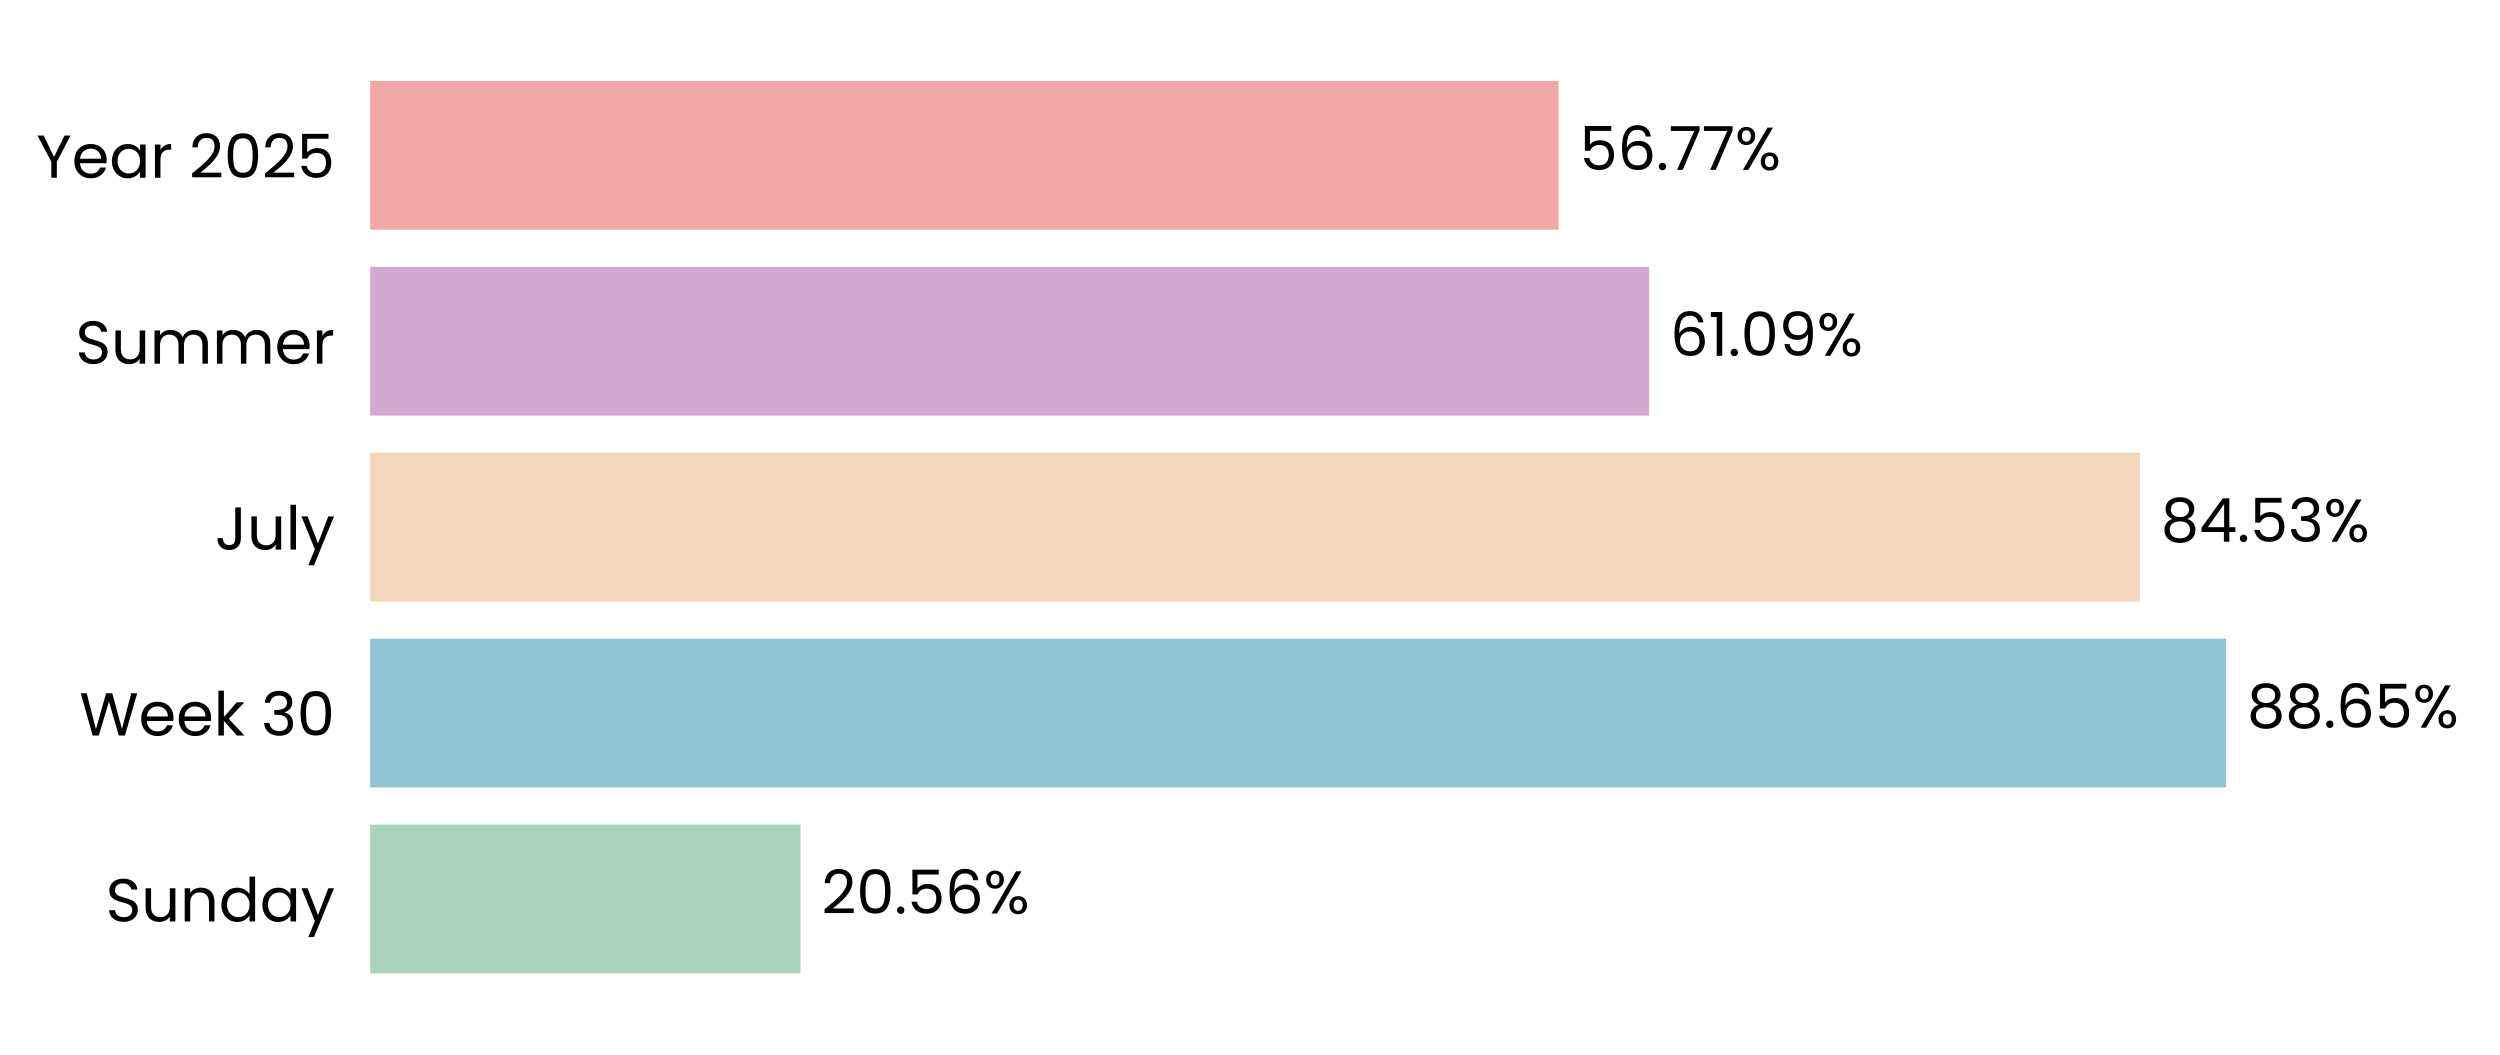
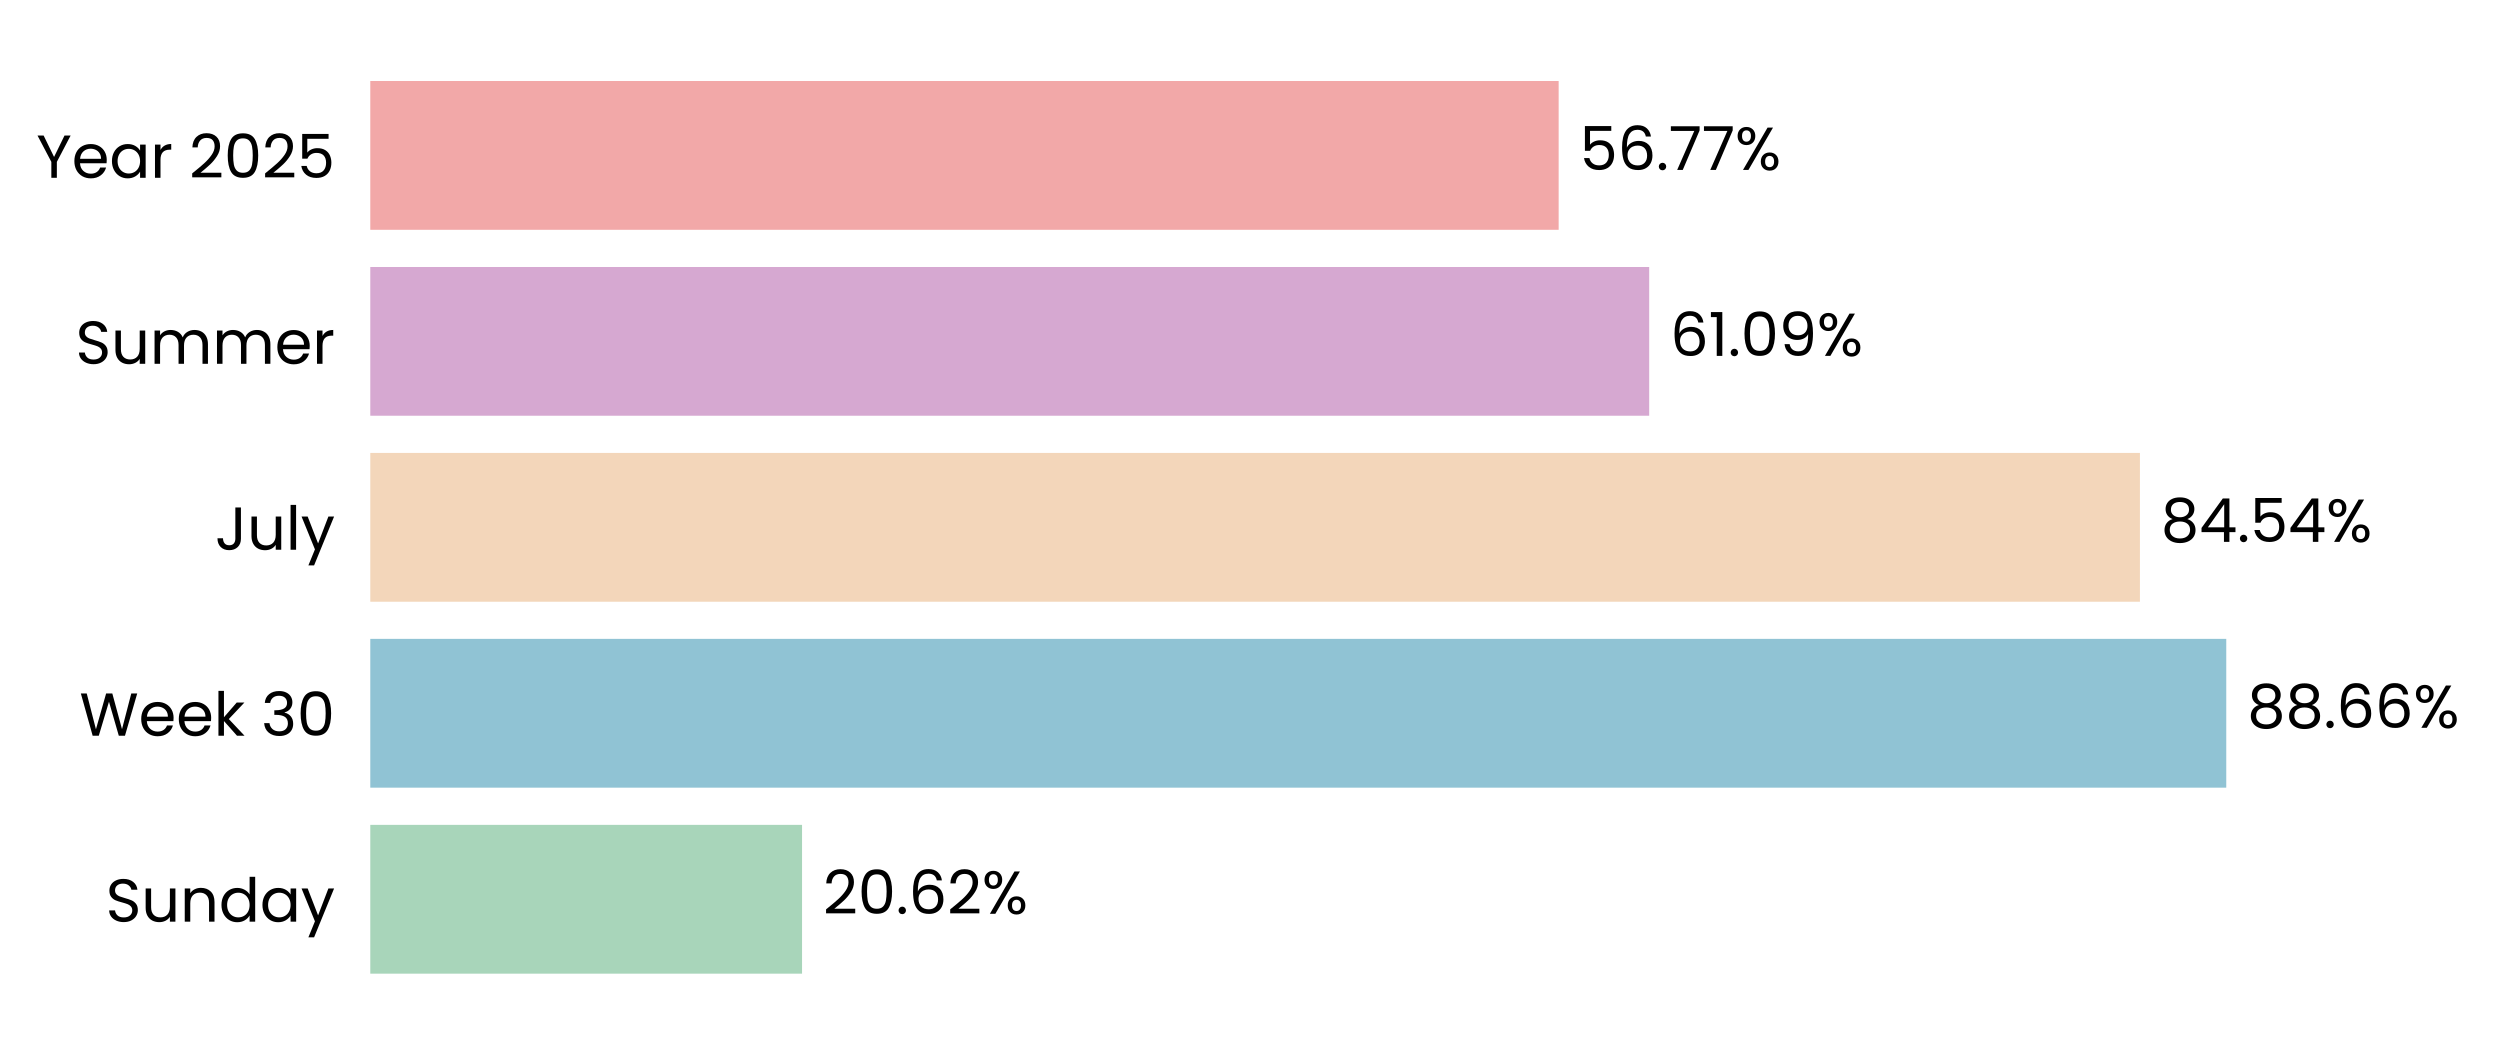
- <svg xmlns="http://www.w3.org/2000/svg" xmlns:xlink="http://www.w3.org/1999/xlink" width="495.085pt" height="208.8pt" viewBox="0 0 495.085 208.8" version="1.1">
+ <svg xmlns="http://www.w3.org/2000/svg" xmlns:xlink="http://www.w3.org/1999/xlink" width="494.957pt" height="208.8pt" viewBox="0 0 494.957 208.8" version="1.1">
  <defs>
    <style type="text/css">*{stroke-linejoin: round; stroke-linecap: butt}</style>
  </defs>
  <g id="figure_1">
    <g id="patch_1">
-       <path d="M 0 208.8  L 495.085 208.8  L 495.085 0  L 0 0  L 0 208.8  z " style="fill: none" />
+       <path d="M 0 208.8  L 494.957 208.8  L 494.957 0  L 0 0  L 0 208.8  z " style="fill: none" />
    </g>
    <g id="axes_1">
      <g id="patch_2">
-         <path d="M 73.311 201.6  L 487.885 201.6  L 487.885 7.2  L 73.311 7.2  L 73.311 201.6  z " style="fill: none" />
+         <path d="M 73.311 201.6  L 487.757 201.6  L 487.757 7.2  L 73.311 7.2  L 73.311 201.6  z " style="fill: none" />
      </g>
      <g id="patch_3">
-         <path d="M 73.311 192.764  L 158.529 192.764  L 158.529 163.309  L 73.311 163.309  z " clip-path="url(#p092b16a076)" style="fill: #a8d5ba" />
+         <path d="M 73.311 192.764  L 158.791 192.764  L 158.791 163.309  L 73.311 163.309  z " clip-path="url(#p0cd7fe12fe)" style="fill: #a8d5ba" />
      </g>
      <g id="patch_4">
-         <path d="M 73.311 155.945  L 440.834 155.945  L 440.834 126.491  L 73.311 126.491  z " clip-path="url(#p092b16a076)" style="fill: #90c3d4" />
+         <path d="M 73.311 155.945  L 440.761 155.945  L 440.761 126.491  L 73.311 126.491  z " clip-path="url(#p0cd7fe12fe)" style="fill: #90c3d4" />
      </g>
      <g id="patch_5">
-         <path d="M 73.311 119.127  L 423.767 119.127  L 423.767 89.673  L 73.311 89.673  z " clip-path="url(#p092b16a076)" style="fill: #f3d6ba" />
+         <path d="M 73.311 119.127  L 423.668 119.127  L 423.668 89.673  L 73.311 89.673  z " clip-path="url(#p0cd7fe12fe)" style="fill: #f3d6ba" />
      </g>
      <g id="patch_6">
-         <path d="M 73.311 82.309  L 326.587 82.309  L 326.587 52.855  L 73.311 52.855  z " clip-path="url(#p092b16a076)" style="fill: #d6a8d1" />
+         <path d="M 73.311 82.309  L 326.511 82.309  L 326.511 52.855  L 73.311 52.855  z " clip-path="url(#p0cd7fe12fe)" style="fill: #d6a8d1" />
      </g>
      <g id="patch_7">
-         <path d="M 73.311 45.491  L 308.659 45.491  L 308.659 16.036  L 73.311 16.036  z " clip-path="url(#p092b16a076)" style="fill: #f2a8a8" />
+         <path d="M 73.311 45.491  L 308.587 45.491  L 308.587 16.036  L 73.311 16.036  z " clip-path="url(#p0cd7fe12fe)" style="fill: #f2a8a8" />
      </g>
      <g id="matplotlib.axis_1">
        <g id="ytick_1">
          <g id="text_1">
            <g transform="translate(20.92875 182.4764) scale(0.12 -0.12)">
              <defs>
                <path id="Poppins-Regular-53" d="M 1907 -45  Q 1466 -45 1117 112  Q 768 269 569 547  Q 371 826 365 1190  L 986 1190  Q 1018 877 1245 662  Q 1472 448 1907 448  Q 2323 448 2563 656  Q 2803 864 2803 1190  Q 2803 1446 2662 1606  Q 2522 1766 2310 1849  Q 2099 1933 1741 2029  Q 1299 2144 1033 2259  Q 768 2374 579 2620  Q 390 2867 390 3283  Q 390 3648 576 3929  Q 762 4211 1098 4364  Q 1434 4518 1869 4518  Q 2496 4518 2896 4204  Q 3296 3891 3347 3373  L 2707 3373  Q 2675 3629 2438 3824  Q 2202 4019 1811 4019  Q 1446 4019 1216 3830  Q 986 3642 986 3302  Q 986 3059 1123 2905  Q 1261 2752 1462 2672  Q 1664 2592 2029 2490  Q 2470 2368 2739 2249  Q 3008 2131 3200 1884  Q 3392 1638 3392 1216  Q 3392 890 3219 602  Q 3046 314 2707 134  Q 2368 -45 1907 -45  z " transform="scale(0.015625)" />
                <path id="Poppins-Regular-75" d="M 3603 3507  L 3603 0  L 3021 0  L 3021 518  Q 2854 250 2556 99  Q 2259 -51 1901 -51  Q 1491 -51 1164 118  Q 838 288 649 627  Q 461 966 461 1453  L 461 3507  L 1037 3507  L 1037 1530  Q 1037 1011 1299 732  Q 1562 454 2016 454  Q 2483 454 2752 742  Q 3021 1030 3021 1581  L 3021 3507  L 3603 3507  z " transform="scale(0.015625)" />
                <path id="Poppins-Regular-6e" d="M 2202 3571  Q 2842 3571 3238 3184  Q 3635 2797 3635 2067  L 3635 0  L 3059 0  L 3059 1984  Q 3059 2509 2796 2787  Q 2534 3066 2080 3066  Q 1619 3066 1347 2778  Q 1075 2490 1075 1939  L 1075 0  L 493 0  L 493 3507  L 1075 3507  L 1075 3008  Q 1248 3277 1545 3424  Q 1843 3571 2202 3571  z " transform="scale(0.015625)" />
                <path id="Poppins-Regular-64" d="M 275 1766  Q 275 2304 492 2710  Q 710 3117 1091 3341  Q 1472 3565 1946 3565  Q 2355 3565 2707 3376  Q 3059 3187 3245 2880  L 3245 4736  L 3834 4736  L 3834 0  L 3245 0  L 3245 659  Q 3072 346 2733 144  Q 2394 -58 1939 -58  Q 1472 -58 1091 172  Q 710 403 492 819  Q 275 1235 275 1766  z M 3245 1760  Q 3245 2157 3085 2451  Q 2925 2746 2653 2902  Q 2381 3059 2054 3059  Q 1728 3059 1459 2905  Q 1190 2752 1030 2457  Q 870 2163 870 1766  Q 870 1363 1030 1065  Q 1190 768 1459 611  Q 1728 454 2054 454  Q 2381 454 2653 611  Q 2925 768 3085 1065  Q 3245 1363 3245 1760  z " transform="scale(0.015625)" />
                <path id="Poppins-Regular-61" d="M 275 1766  Q 275 2304 492 2710  Q 710 3117 1091 3341  Q 1472 3565 1939 3565  Q 2400 3565 2739 3366  Q 3078 3168 3245 2867  L 3245 3507  L 3834 3507  L 3834 0  L 3245 0  L 3245 653  Q 3072 346 2729 144  Q 2387 -58 1933 -58  Q 1466 -58 1088 172  Q 710 403 492 819  Q 275 1235 275 1766  z M 3245 1760  Q 3245 2157 3085 2451  Q 2925 2746 2653 2902  Q 2381 3059 2054 3059  Q 1728 3059 1459 2905  Q 1190 2752 1030 2457  Q 870 2163 870 1766  Q 870 1363 1030 1065  Q 1190 768 1459 611  Q 1728 454 2054 454  Q 2381 454 2653 611  Q 2925 768 3085 1065  Q 3245 1363 3245 1760  z " transform="scale(0.015625)" />
                <path id="Poppins-Regular-79" d="M 3514 3507  L 1402 -1651  L 800 -1651  L 1491 38  L 77 3507  L 723 3507  L 1824 666  L 2912 3507  L 3514 3507  z " transform="scale(0.015625)" />
              </defs>
              <use xlink:href="#Poppins-Regular-53" />
              <use xlink:href="#Poppins-Regular-75" transform="translate(58.7 0)" />
              <use xlink:href="#Poppins-Regular-6e" transform="translate(122.7 0)" />
              <use xlink:href="#Poppins-Regular-64" transform="translate(186.7 0)" />
              <use xlink:href="#Poppins-Regular-61" transform="translate(254.3 0)" />
              <use xlink:href="#Poppins-Regular-79" transform="translate(321.8999 0)" />
            </g>
          </g>
        </g>
        <g id="ytick_2">
          <g id="text_2">
            <g transform="translate(15.73125 145.6582) scale(0.12 -0.12)">
              <defs>
                <path id="Poppins-Regular-57" d="M 6099 4461  L 4806 0  L 4154 0  L 3117 3590  L 2042 0  L 1395 -6  L 147 4461  L 768 4461  L 1741 678  L 2816 4461  L 3469 4461  L 4493 691  L 5472 4461  L 6099 4461  z " transform="scale(0.015625)" />
                <path id="Poppins-Regular-65" d="M 3693 1888  Q 3693 1722 3674 1536  L 870 1536  Q 902 1018 1225 726  Q 1549 435 2010 435  Q 2387 435 2640 611  Q 2893 787 2995 1082  L 3622 1082  Q 3482 576 3059 259  Q 2637 -58 2010 -58  Q 1510 -58 1116 166  Q 723 390 499 803  Q 275 1216 275 1760  Q 275 2304 492 2713  Q 710 3123 1104 3344  Q 1498 3565 2010 3565  Q 2509 3565 2893 3347  Q 3277 3130 3485 2749  Q 3693 2368 3693 1888  z M 3091 2010  Q 3091 2342 2944 2582  Q 2797 2822 2544 2947  Q 2291 3072 1984 3072  Q 1542 3072 1232 2790  Q 922 2509 877 2010  L 3091 2010  z " transform="scale(0.015625)" />
                <path id="Poppins-Regular-6b" d="M 2451 0  L 1075 1549  L 1075 0  L 493 0  L 493 4736  L 1075 4736  L 1075 1952  L 2426 3507  L 3238 3507  L 1587 1760  L 3245 0  L 2451 0  z " transform="scale(0.015625)" />
                <path id="Poppins-Regular-20" transform="scale(0.015625)" />
                <path id="Poppins-Regular-33" d="M 384 3462  Q 429 4051 838 4384  Q 1248 4717 1901 4717  Q 2336 4717 2653 4560  Q 2970 4403 3133 4134  Q 3296 3866 3296 3526  Q 3296 3130 3069 2842  Q 2842 2554 2477 2470  L 2477 2438  Q 2893 2336 3136 2035  Q 3379 1734 3379 1248  Q 3379 883 3212 592  Q 3046 301 2713 134  Q 2381 -32 1914 -32  Q 1235 -32 800 323  Q 365 678 314 1331  L 877 1331  Q 922 947 1190 704  Q 1459 461 1907 461  Q 2355 461 2588 694  Q 2822 928 2822 1299  Q 2822 1779 2502 1990  Q 2182 2202 1536 2202  L 1389 2202  L 1389 2688  L 1542 2688  Q 2131 2694 2432 2883  Q 2733 3072 2733 3469  Q 2733 3808 2512 4013  Q 2291 4218 1882 4218  Q 1485 4218 1241 4013  Q 998 3808 954 3462  L 384 3462  z " transform="scale(0.015625)" />
                <path id="Poppins-Regular-30" d="M 397 2362  Q 397 3462 755 4080  Q 1114 4698 2010 4698  Q 2899 4698 3257 4080  Q 3616 3462 3616 2362  Q 3616 1242 3257 621  Q 2899 0 2010 0  Q 1114 0 755 621  Q 397 1242 397 2362  z M 3040 2362  Q 3040 2918 2966 3305  Q 2893 3693 2665 3929  Q 2438 4166 2010 4166  Q 1574 4166 1347 3929  Q 1120 3693 1046 3305  Q 973 2918 973 2362  Q 973 1786 1046 1395  Q 1120 1005 1347 768  Q 1574 531 2010 531  Q 2438 531 2665 768  Q 2893 1005 2966 1395  Q 3040 1786 3040 2362  z " transform="scale(0.015625)" />
              </defs>
              <use xlink:href="#Poppins-Regular-57" />
              <use xlink:href="#Poppins-Regular-65" transform="translate(97.59999 0)" />
              <use xlink:href="#Poppins-Regular-65" transform="translate(159.6 0)" />
              <use xlink:href="#Poppins-Regular-6b" transform="translate(221.6 0)" />
              <use xlink:href="#Poppins-Regular-20" transform="translate(273.0999 0)" />
              <use xlink:href="#Poppins-Regular-33" transform="translate(299.7999 0)" />
              <use xlink:href="#Poppins-Regular-30" transform="translate(358.6999 0)" />
            </g>
          </g>
        </g>
        <g id="ytick_3">
          <g id="text_3">
            <g transform="translate(42.56437 108.84) scale(0.12 -0.12)">
              <defs>
                <path id="Poppins-Regular-4a" d="M 2739 4461  L 2739 1165  Q 2739 614 2400 284  Q 2061 -45 1504 -45  Q 941 -45 601 291  Q 262 627 262 1210  L 845 1210  Q 851 883 1014 678  Q 1178 474 1504 474  Q 1830 474 1990 669  Q 2150 864 2150 1165  L 2150 4461  L 2739 4461  z " transform="scale(0.015625)" />
                <path id="Poppins-Regular-6c" d="M 1075 4736  L 1075 0  L 493 0  L 493 4736  L 1075 4736  z " transform="scale(0.015625)" />
              </defs>
              <use xlink:href="#Poppins-Regular-4a" />
              <use xlink:href="#Poppins-Regular-75" transform="translate(52.99999 0)" />
              <use xlink:href="#Poppins-Regular-6c" transform="translate(117 0)" />
              <use xlink:href="#Poppins-Regular-79" transform="translate(141.6 0)" />
            </g>
          </g>
        </g>
        <g id="ytick_4">
          <g id="text_4">
            <g transform="translate(14.95125 72.02182) scale(0.12 -0.12)">
              <defs>
                <path id="Poppins-Regular-6d" d="M 4710 3571  Q 5120 3571 5440 3401  Q 5760 3232 5945 2893  Q 6131 2554 6131 2067  L 6131 0  L 5555 0  L 5555 1984  Q 5555 2509 5296 2787  Q 5037 3066 4595 3066  Q 4141 3066 3872 2774  Q 3603 2483 3603 1933  L 3603 0  L 3027 0  L 3027 1984  Q 3027 2509 2768 2787  Q 2509 3066 2067 3066  Q 1613 3066 1344 2774  Q 1075 2483 1075 1933  L 1075 0  L 493 0  L 493 3507  L 1075 3507  L 1075 3002  Q 1248 3277 1539 3424  Q 1830 3571 2182 3571  Q 2624 3571 2963 3372  Q 3302 3174 3469 2790  Q 3616 3162 3955 3366  Q 4294 3571 4710 3571  z " transform="scale(0.015625)" />
                <path id="Poppins-Regular-72" d="M 1075 2938  Q 1229 3238 1513 3404  Q 1798 3571 2208 3571  L 2208 2970  L 2054 2970  Q 1075 2970 1075 1907  L 1075 0  L 493 0  L 493 3507  L 1075 3507  L 1075 2938  z " transform="scale(0.015625)" />
              </defs>
              <use xlink:href="#Poppins-Regular-53" />
              <use xlink:href="#Poppins-Regular-75" transform="translate(58.7 0)" />
              <use xlink:href="#Poppins-Regular-6d" transform="translate(122.7 0)" />
              <use xlink:href="#Poppins-Regular-6d" transform="translate(225.7 0)" />
              <use xlink:href="#Poppins-Regular-65" transform="translate(328.7 0)" />
              <use xlink:href="#Poppins-Regular-72" transform="translate(390.6999 0)" />
            </g>
          </g>
        </g>
        <g id="ytick_5">
          <g id="text_5">
            <g transform="translate(7.2 35.20364) scale(0.12 -0.12)">
              <defs>
                <path id="Poppins-Regular-59" d="M 3616 4461  L 2163 1683  L 2163 0  L 1581 0  L 1581 1683  L 122 4461  L 768 4461  L 1869 2202  L 2970 4461  L 3616 4461  z " transform="scale(0.015625)" />
                <path id="Poppins-Regular-32" d="M 326 467  Q 1139 1120 1600 1539  Q 2061 1958 2377 2416  Q 2694 2874 2694 3315  Q 2694 3731 2492 3971  Q 2291 4211 1843 4211  Q 1408 4211 1168 3939  Q 928 3667 909 3213  L 346 3213  Q 371 3930 780 4320  Q 1190 4710 1837 4710  Q 2496 4710 2883 4345  Q 3270 3981 3270 3341  Q 3270 2810 2953 2307  Q 2637 1805 2233 1424  Q 1830 1043 1203 538  L 3405 538  L 3405 51  L 326 51  L 326 467  z " transform="scale(0.015625)" />
                <path id="Poppins-Regular-35" d="M 3347 4122  L 1101 4122  L 1101 2662  Q 1248 2867 1536 2998  Q 1824 3130 2157 3130  Q 2688 3130 3021 2909  Q 3354 2688 3498 2339  Q 3642 1990 3642 1600  Q 3642 1139 3469 774  Q 3296 410 2941 198  Q 2586 -13 2061 -13  Q 1389 -13 973 332  Q 557 678 467 1254  L 1037 1254  Q 1120 890 1389 685  Q 1658 480 2067 480  Q 2573 480 2829 784  Q 3085 1088 3085 1587  Q 3085 2086 2829 2358  Q 2573 2630 2074 2630  Q 1734 2630 1481 2467  Q 1229 2304 1114 2022  L 563 2022  L 563 4634  L 3347 4634  L 3347 4122  z " transform="scale(0.015625)" />
              </defs>
              <use xlink:href="#Poppins-Regular-59" />
              <use xlink:href="#Poppins-Regular-65" transform="translate(58.39999 0)" />
              <use xlink:href="#Poppins-Regular-61" transform="translate(120.4 0)" />
              <use xlink:href="#Poppins-Regular-72" transform="translate(188 0)" />
              <use xlink:href="#Poppins-Regular-20" transform="translate(225.3 0)" />
              <use xlink:href="#Poppins-Regular-32" transform="translate(252 0)" />
              <use xlink:href="#Poppins-Regular-30" transform="translate(309.4999 0)" />
              <use xlink:href="#Poppins-Regular-32" transform="translate(372.2999 0)" />
              <use xlink:href="#Poppins-Regular-35" transform="translate(429.7999 0)" />
            </g>
          </g>
        </g>
      </g>
      <g id="text_6">
-         <g transform="translate(162.675 180.9164) scale(0.12 -0.12)">
+         <g transform="translate(162.935 180.9164) scale(0.12 -0.12)">
          <defs>
            <path id="Poppins-Regular-2e" d="M 678 -38  Q 512 -38 397 77  Q 282 192 282 358  Q 282 525 397 640  Q 512 755 678 755  Q 838 755 950 640  Q 1062 525 1062 358  Q 1062 192 950 77  Q 838 -38 678 -38  z " transform="scale(0.015625)" />
            <path id="Poppins-Regular-36" d="M 2976 3526  Q 2835 4237 2099 4237  Q 1530 4237 1248 3798  Q 966 3360 973 2355  Q 1120 2688 1462 2877  Q 1805 3066 2227 3066  Q 2886 3066 3280 2656  Q 3674 2246 3674 1523  Q 3674 1088 3504 742  Q 3334 397 2992 192  Q 2650 -13 2163 -13  Q 1504 -13 1133 281  Q 762 576 614 1094  Q 467 1613 467 2374  Q 467 4723 2106 4723  Q 2733 4723 3091 4384  Q 3450 4045 3514 3526  L 2976 3526  z M 2106 2573  Q 1830 2573 1587 2461  Q 1344 2349 1193 2121  Q 1043 1894 1043 1568  Q 1043 1082 1324 778  Q 1606 474 2131 474  Q 2579 474 2844 752  Q 3110 1030 3110 1504  Q 3110 2003 2854 2288  Q 2598 2573 2106 2573  z " transform="scale(0.015625)" />
            <path id="Poppins-Regular-25" d="M 269 3584  Q 269 4019 531 4278  Q 794 4538 1203 4538  Q 1613 4538 1875 4278  Q 2138 4019 2138 3584  Q 2138 3142 1875 2883  Q 1613 2624 1203 2624  Q 794 2624 531 2883  Q 269 3142 269 3584  z M 4006 4467  L 1414 0  L 838 0  L 3430 4467  L 4006 4467  z M 1203 4179  Q 986 4179 861 4028  Q 736 3878 736 3584  Q 736 3290 861 3136  Q 986 2982 1203 2982  Q 1421 2982 1549 3139  Q 1677 3296 1677 3584  Q 1677 3878 1549 4028  Q 1421 4179 1203 4179  z M 2720 883  Q 2720 1325 2982 1584  Q 3245 1843 3654 1843  Q 4064 1843 4323 1584  Q 4582 1325 4582 883  Q 4582 448 4323 185  Q 4064 -77 3654 -77  Q 3245 -77 2982 182  Q 2720 442 2720 883  z M 3648 1478  Q 3430 1478 3302 1328  Q 3174 1178 3174 883  Q 3174 595 3302 444  Q 3430 294 3648 294  Q 3866 294 3994 444  Q 4122 595 4122 883  Q 4122 1178 3994 1328  Q 3866 1478 3648 1478  z " transform="scale(0.015625)" />
          </defs>
          <use xlink:href="#Poppins-Regular-32" />
          <use xlink:href="#Poppins-Regular-30" transform="translate(57.49999 0)" />
          <use xlink:href="#Poppins-Regular-2e" transform="translate(120.3 0)" />
-           <use xlink:href="#Poppins-Regular-35" transform="translate(141.3 0)" />
-           <use xlink:href="#Poppins-Regular-36" transform="translate(204.0999 0)" />
-           <use xlink:href="#Poppins-Regular-25" transform="translate(267.5999 0)" />
+           <use xlink:href="#Poppins-Regular-36" transform="translate(141.3 0)" />
+           <use xlink:href="#Poppins-Regular-32" transform="translate(204.7999 0)" />
+           <use xlink:href="#Poppins-Regular-25" transform="translate(262.2999 0)" />
        </g>
      </g>
      <g id="text_7">
-         <g transform="translate(444.9801 144.0982) scale(0.12 -0.12)">
+         <g transform="translate(444.9058 144.0982) scale(0.12 -0.12)">
          <defs>
            <path id="Poppins-Regular-38" d="M 1242 2406  Q 883 2547 691 2816  Q 499 3085 499 3469  Q 499 3814 672 4092  Q 845 4371 1187 4534  Q 1530 4698 2016 4698  Q 2502 4698 2844 4534  Q 3187 4371 3363 4092  Q 3539 3814 3539 3469  Q 3539 3098 3340 2819  Q 3142 2541 2797 2406  Q 3194 2285 3427 1981  Q 3661 1677 3661 1248  Q 3661 832 3456 521  Q 3251 211 2876 41  Q 2502 -128 2016 -128  Q 1530 -128 1162 41  Q 794 211 589 521  Q 384 832 384 1248  Q 384 1677 614 1984  Q 845 2291 1242 2406  z M 2976 3398  Q 2976 3789 2720 4000  Q 2464 4211 2016 4211  Q 1574 4211 1318 4000  Q 1062 3789 1062 3392  Q 1062 3034 1328 2816  Q 1594 2598 2016 2598  Q 2445 2598 2710 2819  Q 2976 3040 2976 3398  z M 2016 2150  Q 1542 2150 1241 1929  Q 941 1709 941 1267  Q 941 858 1232 608  Q 1523 358 2016 358  Q 2509 358 2797 608  Q 3085 858 3085 1267  Q 3085 1696 2790 1923  Q 2496 2150 2016 2150  z " transform="scale(0.015625)" />
          </defs>
          <use xlink:href="#Poppins-Regular-38" />
          <use xlink:href="#Poppins-Regular-38" transform="translate(63.09999 0)" />
          <use xlink:href="#Poppins-Regular-2e" transform="translate(126.2 0)" />
          <use xlink:href="#Poppins-Regular-36" transform="translate(147.2 0)" />
-           <use xlink:href="#Poppins-Regular-35" transform="translate(210.7 0)" />
-           <use xlink:href="#Poppins-Regular-25" transform="translate(273.4999 0)" />
+           <use xlink:href="#Poppins-Regular-36" transform="translate(210.7 0)" />
+           <use xlink:href="#Poppins-Regular-25" transform="translate(274.1999 0)" />
        </g>
      </g>
      <g id="text_8">
-         <g transform="translate(427.9132 107.28) scale(0.12 -0.12)">
+         <g transform="translate(427.8123 107.28) scale(0.12 -0.12)">
          <defs>
            <path id="Poppins-Regular-34" d="M 256 1030  L 256 1472  L 2502 4582  L 3200 4582  L 3200 1536  L 3840 1536  L 3840 1030  L 3200 1030  L 3200 0  L 2624 0  L 2624 1030  L 256 1030  z M 2650 3974  L 928 1536  L 2650 1536  L 2650 3974  z " transform="scale(0.015625)" />
          </defs>
          <use xlink:href="#Poppins-Regular-38" />
          <use xlink:href="#Poppins-Regular-34" transform="translate(63.09999 0)" />
          <use xlink:href="#Poppins-Regular-2e" transform="translate(126 0)" />
          <use xlink:href="#Poppins-Regular-35" transform="translate(147 0)" />
-           <use xlink:href="#Poppins-Regular-33" transform="translate(209.8 0)" />
-           <use xlink:href="#Poppins-Regular-25" transform="translate(268.7 0)" />
+           <use xlink:href="#Poppins-Regular-34" transform="translate(209.8 0)" />
+           <use xlink:href="#Poppins-Regular-25" transform="translate(272.7 0)" />
        </g>
      </g>
      <g id="text_9">
-         <g transform="translate(330.7327 70.46182) scale(0.12 -0.12)">
+         <g transform="translate(330.6558 70.46182) scale(0.12 -0.12)">
          <defs>
            <path id="Poppins-Regular-31" d="M 243 4096  L 243 4627  L 1446 4627  L 1446 0  L 858 0  L 858 4096  L 243 4096  z " transform="scale(0.015625)" />
            <path id="Poppins-Regular-39" d="M 1146 1242  Q 1210 877 1443 678  Q 1677 480 2074 480  Q 2605 480 2857 896  Q 3110 1312 3098 2298  Q 2963 2010 2649 1846  Q 2336 1683 1952 1683  Q 1523 1683 1187 1859  Q 851 2035 659 2374  Q 467 2714 467 3194  Q 467 3878 864 4297  Q 1261 4717 1990 4717  Q 2886 4717 3248 4134  Q 3610 3552 3610 2400  Q 3610 1594 3466 1069  Q 3322 544 2979 269  Q 2637 -6 2042 -6  Q 1389 -6 1024 346  Q 659 698 608 1242  L 1146 1242  z M 2048 2176  Q 2477 2176 2752 2441  Q 3027 2707 3027 3162  Q 3027 3642 2758 3936  Q 2490 4230 2003 4230  Q 1555 4230 1289 3948  Q 1024 3667 1024 3206  Q 1024 2739 1286 2457  Q 1549 2176 2048 2176  z " transform="scale(0.015625)" />
          </defs>
          <use xlink:href="#Poppins-Regular-36" />
          <use xlink:href="#Poppins-Regular-31" transform="translate(63.49999 0)" />
          <use xlink:href="#Poppins-Regular-2e" transform="translate(95.49997 0)" />
          <use xlink:href="#Poppins-Regular-30" transform="translate(116.5 0)" />
          <use xlink:href="#Poppins-Regular-39" transform="translate(179.2999 0)" />
          <use xlink:href="#Poppins-Regular-25" transform="translate(242.2999 0)" />
        </g>
      </g>
      <g id="text_10">
-         <g transform="translate(312.805 33.64364) scale(0.12 -0.12)">
+         <g transform="translate(312.7314 33.64364) scale(0.12 -0.12)">
          <defs>
            <path id="Poppins-Regular-37" d="M 3245 4173  L 1466 0  L 877 0  L 2682 4115  L 211 4115  L 211 4614  L 3245 4614  L 3245 4173  z " transform="scale(0.015625)" />
          </defs>
          <use xlink:href="#Poppins-Regular-35" />
          <use xlink:href="#Poppins-Regular-36" transform="translate(62.79999 0)" />
          <use xlink:href="#Poppins-Regular-2e" transform="translate(126.3 0)" />
          <use xlink:href="#Poppins-Regular-37" transform="translate(147.3 0)" />
          <use xlink:href="#Poppins-Regular-37" transform="translate(201.8999 0)" />
          <use xlink:href="#Poppins-Regular-25" transform="translate(256.4999 0)" />
        </g>
      </g>
    </g>
  </g>
  <defs>
-     <clipPath id="p092b16a076">
-       <rect x="73.311" y="7.2" width="414.574" height="194.4" />
+     <clipPath id="p0cd7fe12fe">
+       <rect x="73.311" y="7.2" width="414.445" height="194.4" />
    </clipPath>
  </defs>
</svg>
